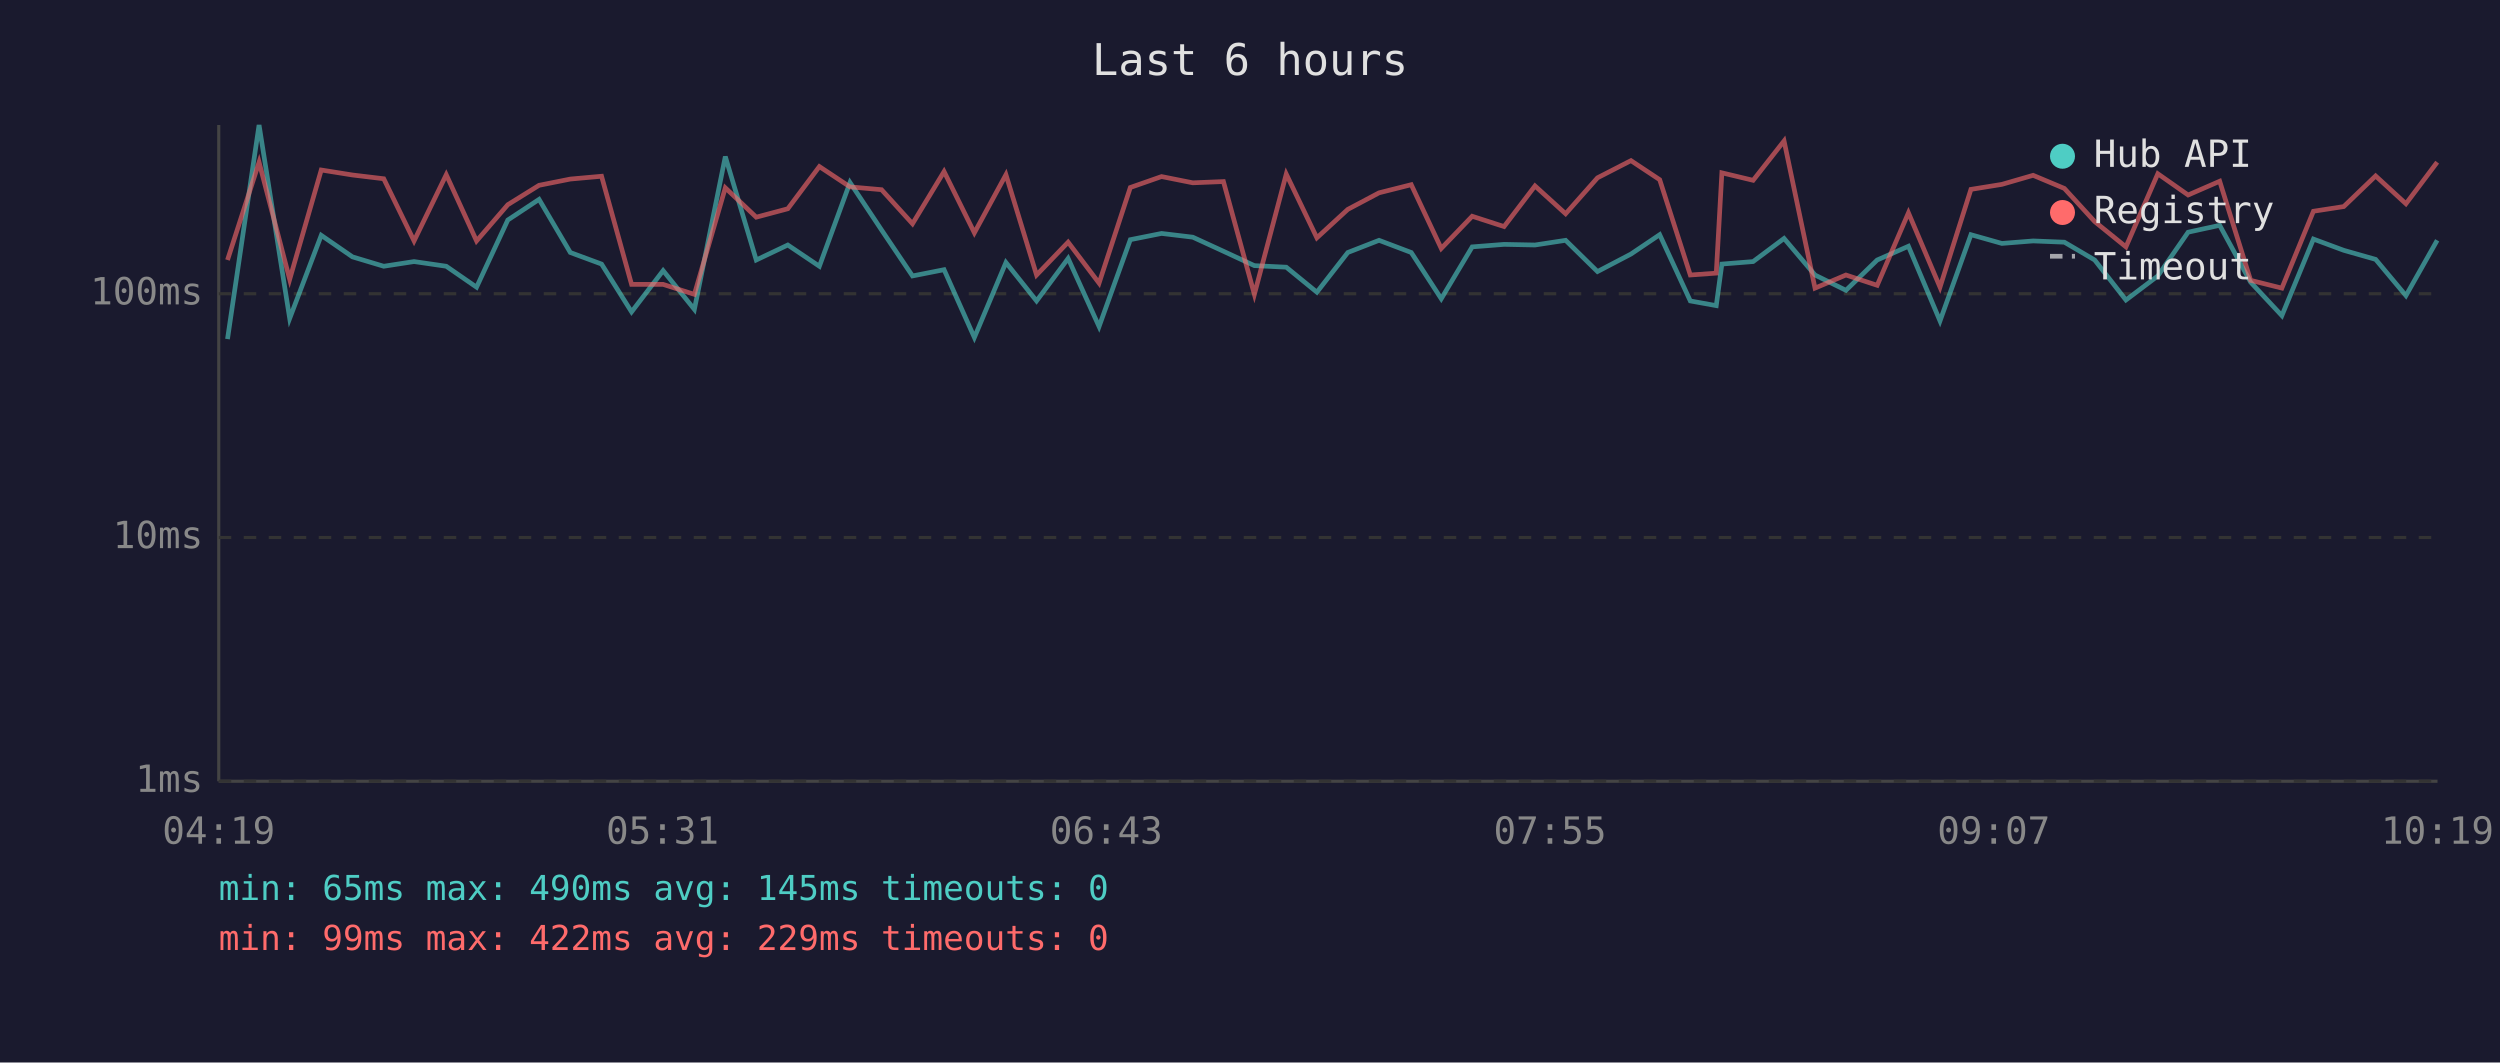
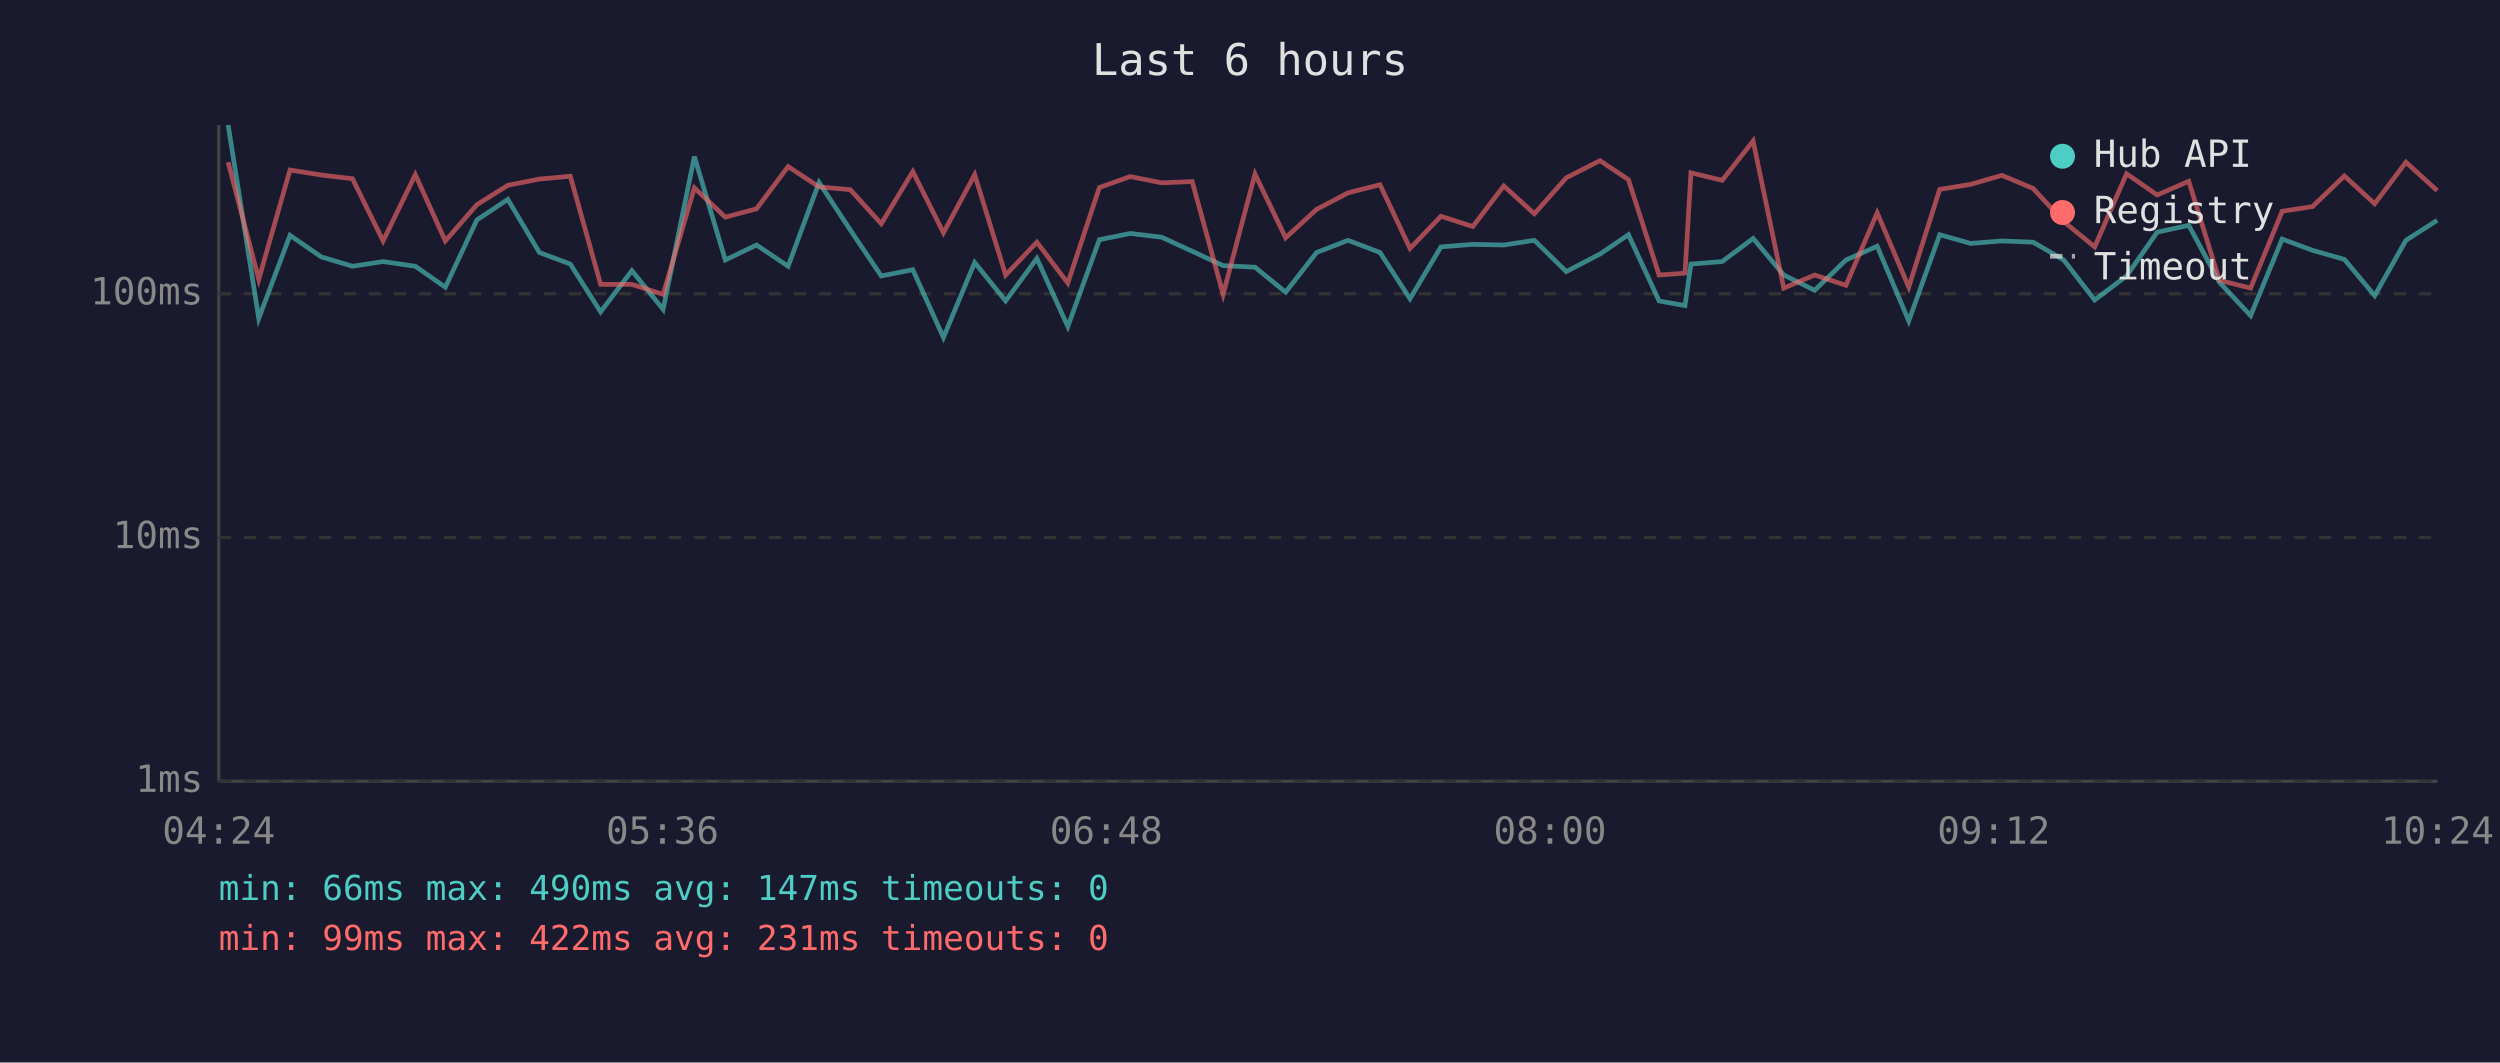
<svg xmlns="http://www.w3.org/2000/svg" viewBox="0 0 800 340" font-family="monospace" font-size="12">
  <rect width="800" height="340" fill="#1a1a2e" />
  <text x="400" y="24" fill="#e0e0e0" font-size="14" text-anchor="middle">Last 6 hours</text>
  <line x1="70" y1="40" x2="70" y2="250" stroke="#444" stroke-width="1" />
  <line x1="70" y1="250" x2="780" y2="250" stroke="#444" stroke-width="1" />
  <line x1="70" y1="250" x2="780" y2="250" stroke="#333" stroke-width="1" stroke-dasharray="4" />
  <text x="65" y="250" fill="#888" text-anchor="end" dominant-baseline="middle">1ms</text>
  <line x1="70" y1="172" x2="780" y2="172" stroke="#333" stroke-width="1" stroke-dasharray="4" />
  <text x="65" y="172" fill="#888" text-anchor="end" dominant-baseline="middle">10ms</text>
  <line x1="70" y1="94" x2="780" y2="94" stroke="#333" stroke-width="1" stroke-dasharray="4" />
  <text x="65" y="94" fill="#888" text-anchor="end" dominant-baseline="middle">100ms</text>
-   <text x="70" y="270" fill="#888" text-anchor="middle">04:19</text>
-   <text x="212" y="270" fill="#888" text-anchor="middle">05:31</text>
-   <text x="354" y="270" fill="#888" text-anchor="middle">06:43</text>
-   <text x="496" y="270" fill="#888" text-anchor="middle">07:55</text>
-   <text x="638" y="270" fill="#888" text-anchor="middle">09:07</text>
-   <text x="780" y="270" fill="#888" text-anchor="middle">10:19</text>
-   <polyline points="72.8,108.5 82.9,40.0 92.7,101.9 102.8,75.3 112.8,82.2 122.8,85.2 132.5,83.7 142.8,85.2 152.5,91.9 162.5,70.4 172.5,63.8 182.5,80.8 192.5,84.5 202.1,99.8 212.2,86.6 222.2,99.0 232.1,50.1 242.0,83.2 252.1,78.4 262.2,85.2 272.0,58.4 282.1,73.6 292.0,88.3 302.1,86.3 311.8,108.0 321.9,84.0 331.7,96.3 341.8,82.7 351.7,104.5 361.7,76.7 371.7,74.7 381.7,75.9 391.5,80.4 401.4,85.0 411.6,85.5 421.4,93.5 431.3,80.8 441.3,76.9 451.6,80.8 461.2,95.6 471.1,79.0 481.3,78.2 491.2,78.4 501.0,76.9 511.2,86.9 521.9,81.3 531.1,75.1 540.9,96.3 549.2,97.8 551.0,84.5 561.0,83.7 570.9,76.3 580.8,88.0 590.7,92.9 600.7,83.2 610.7,78.8 620.8,102.7 630.7,75.1 640.6,77.9 650.6,77.1 660.6,77.5 670.3,83.2 680.3,96.0 690.5,88.3 700.2,74.3 710.3,72.1 720.2,90.3 730.2,101.0 740.3,76.5 750.0,80.1 760.2,83.0 769.9,94.6 779.9,76.9" fill="none" stroke="#4ecdc4" stroke-width="1.5" opacity="0.6" />
-   <polyline points="72.8,83.2 82.9,51.9 92.7,89.4 102.8,54.4 112.8,56.0 122.8,57.2 132.5,77.1 142.8,55.9 152.5,77.1 162.5,65.5 172.5,59.3 182.5,57.3 192.5,56.4 202.1,91.0 212.2,91.0 222.2,94.2 232.1,60.1 242.0,69.5 252.1,66.8 262.2,53.3 272.0,59.8 282.1,60.7 292.0,71.6 302.1,54.9 311.8,74.5 321.9,55.9 331.7,88.0 341.8,77.5 351.7,90.6 361.7,60.0 371.7,56.5 381.7,58.5 391.5,58.1 401.4,94.2 411.6,55.7 421.4,76.1 431.3,67.0 441.3,61.7 451.6,59.1 461.2,79.5 471.1,69.2 481.3,72.5 491.2,59.5 501.0,68.4 511.2,56.9 521.9,51.4 531.1,57.5 540.9,88.0 549.2,87.4 551.0,55.3 561.0,57.7 570.9,45.1 580.8,92.2 590.7,88.0 600.7,91.3 610.7,68.1 620.8,91.9 630.7,60.6 640.6,59.0 650.6,56.1 660.6,60.3 670.3,70.9 680.3,79.0 690.5,55.6 700.2,62.4 710.3,58.0 720.2,89.7 730.2,92.2 740.3,67.6 750.0,66.1 760.2,56.3 769.9,65.2 779.9,51.9" fill="none" stroke="#ff6b6b" stroke-width="1.5" opacity="0.6" />
+   <text x="70" y="270" fill="#888" text-anchor="middle">04:24</text>
+   <text x="212" y="270" fill="#888" text-anchor="middle">05:36</text>
+   <text x="354" y="270" fill="#888" text-anchor="middle">06:48</text>
+   <text x="496" y="270" fill="#888" text-anchor="middle">08:00</text>
+   <text x="638" y="270" fill="#888" text-anchor="middle">09:12</text>
+   <text x="780" y="270" fill="#888" text-anchor="middle">10:24</text>
+   <polyline points="73.0,40.0 82.8,101.9 92.8,75.3 102.8,82.2 112.8,85.2 122.6,83.7 132.9,85.2 142.5,91.9 152.6,70.4 162.5,63.8 172.6,80.8 182.5,84.5 192.2,99.8 202.2,86.6 212.2,99.0 222.2,50.1 232.1,83.2 242.1,78.4 252.2,85.2 262.1,58.4 272.1,73.6 282.0,88.3 292.1,86.3 301.9,108.0 311.9,84.0 321.8,96.3 331.8,82.7 341.7,104.5 351.8,76.7 361.7,74.7 371.7,75.9 381.5,80.4 391.4,85.0 401.6,85.5 411.4,93.5 421.3,80.8 431.4,76.9 441.6,80.8 451.2,95.6 461.1,79.0 471.3,78.2 481.2,78.4 491.0,76.9 501.2,86.9 512.0,81.3 521.1,75.1 530.9,96.3 539.2,97.8 541.1,84.5 551.1,83.7 561.0,76.3 570.8,88.0 580.7,92.9 590.7,83.2 600.7,78.8 610.8,102.7 620.7,75.1 630.6,77.9 640.6,77.1 650.6,77.5 660.4,83.2 670.3,96.0 680.5,88.3 690.3,74.3 700.4,72.1 710.2,90.3 720.2,101.0 730.3,76.5 740.0,80.1 750.2,83.0 759.9,94.6 769.9,76.9 779.9,70.5" fill="none" stroke="#4ecdc4" stroke-width="1.5" opacity="0.6" />
+   <polyline points="73.0,51.9 82.8,89.4 92.8,54.4 102.8,56.0 112.8,57.2 122.6,77.1 132.9,55.9 142.5,77.1 152.6,65.5 162.5,59.3 172.6,57.3 182.5,56.4 192.2,91.0 202.2,91.0 212.2,94.2 222.2,60.1 232.1,69.5 242.1,66.8 252.2,53.3 262.1,59.8 272.1,60.7 282.0,71.6 292.1,54.9 301.9,74.5 311.9,55.9 321.8,88.0 331.8,77.5 341.7,90.6 351.8,60.0 361.7,56.5 371.7,58.5 381.5,58.1 391.4,94.2 401.6,55.7 411.4,76.1 421.3,67.0 431.4,61.7 441.6,59.1 451.2,79.5 461.1,69.2 471.3,72.5 481.2,59.5 491.0,68.4 501.2,56.9 512.0,51.4 521.1,57.5 530.9,88.0 539.2,87.4 541.1,55.3 551.1,57.7 561.0,45.1 570.8,92.2 580.7,88.0 590.7,91.3 600.7,68.1 610.8,91.9 620.7,60.6 630.6,59.0 640.6,56.1 650.6,60.3 660.4,70.9 670.3,79.0 680.5,55.6 690.3,62.4 700.4,58.0 710.2,89.7 720.2,92.2 730.3,67.6 740.0,66.1 750.2,56.3 759.9,65.2 769.9,51.9 779.9,61.0" fill="none" stroke="#ff6b6b" stroke-width="1.5" opacity="0.6" />
  <circle cx="660" cy="50" r="4" fill="#4ecdc4" />
  <text x="670" y="50" fill="#e0e0e0" dominant-baseline="middle">Hub API</text>
  <circle cx="660" cy="68" r="4" fill="#ff6b6b" />
  <text x="670" y="68" fill="#e0e0e0" dominant-baseline="middle">Registry</text>
  <line x1="656" y1="82" x2="664" y2="82" stroke="#e0e0e0" stroke-width="1.5" stroke-dasharray="4,3" opacity="0.7" />
  <text x="670" y="86" fill="#e0e0e0" dominant-baseline="middle">Timeout</text>
-   <text x="70" y="288" fill="#4ecdc4" font-size="11">min: 65ms  max: 490ms  avg: 145ms  timeouts: 0</text>
-   <text x="70" y="304" fill="#ff6b6b" font-size="11">min: 99ms  max: 422ms  avg: 229ms  timeouts: 0</text>
+   <text x="70" y="288" fill="#4ecdc4" font-size="11">min: 66ms  max: 490ms  avg: 147ms  timeouts: 0</text>
+   <text x="70" y="304" fill="#ff6b6b" font-size="11">min: 99ms  max: 422ms  avg: 231ms  timeouts: 0</text>
</svg>
